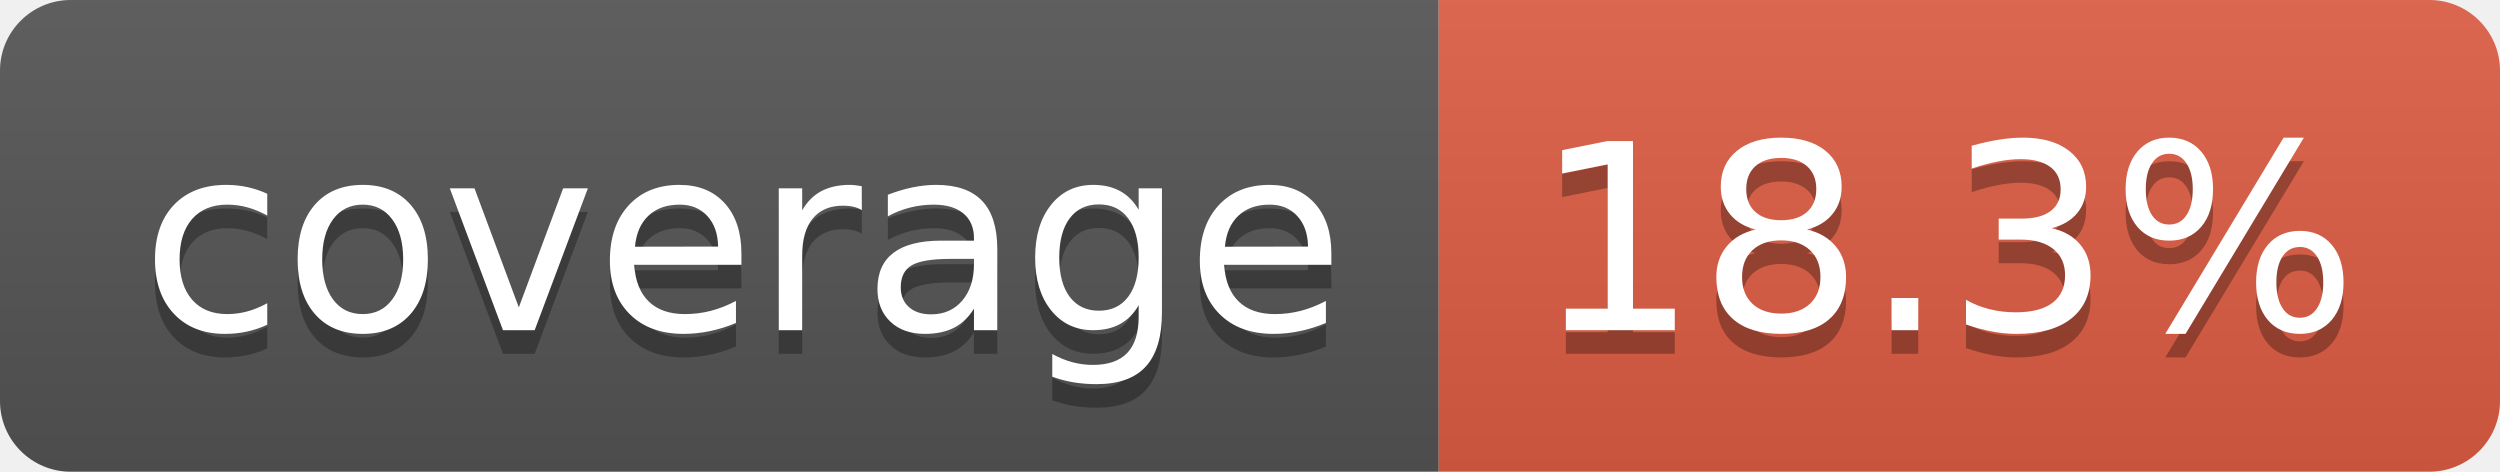
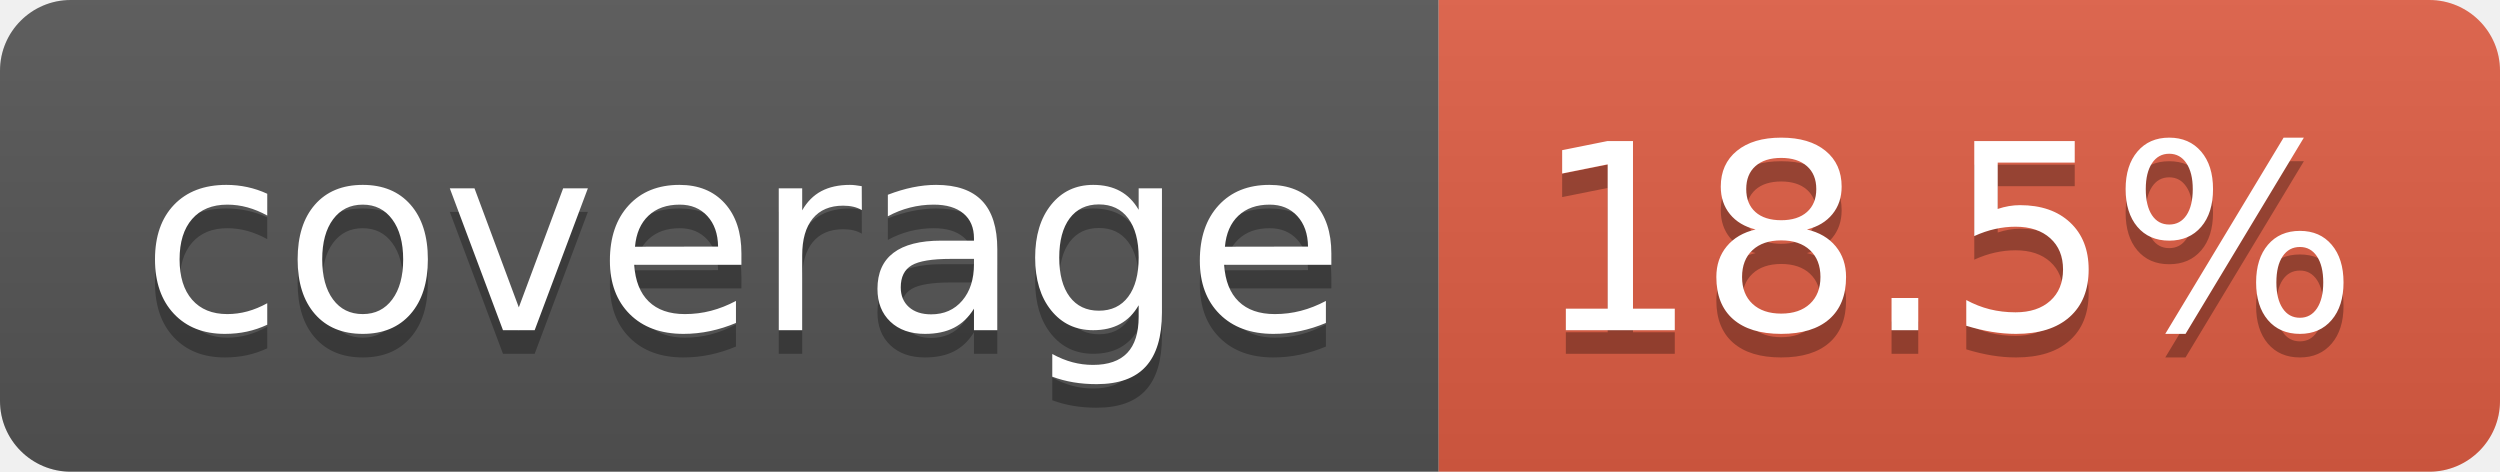
- <svg xmlns="http://www.w3.org/2000/svg" width="106" height="20" role="img" aria-label="coverage: 18.3%">
+ <svg xmlns="http://www.w3.org/2000/svg" width="106" height="20" role="img" aria-label="coverage: 18.5%">
  <linearGradient id="s" x2="0" y2="100%">
    <stop offset="0" stop-color="#bbb" stop-opacity=".1" />
    <stop offset="1" stop-opacity=".1" />
  </linearGradient>
  <clipPath id="r">
    <rect width="106" height="20" rx="3" fill="#fff" />
  </clipPath>
  <g clip-path="url(#r)">
    <rect width="61" height="20" fill="#555" />
    <rect x="61" width="45" height="20" fill="#e05d44" />
    <rect width="106" height="20" fill="url(#s)" />
  </g>
  <g fill="#fff" text-anchor="middle" font-family="Verdana,Geneva,DejaVu Sans,sans-serif" text-rendering="geometricPrecision" font-size="110">
    <text aria-hidden="true" x="315" y="150" fill="#010101" fill-opacity=".3" transform="scale(.1)" textLength="510">coverage</text>
    <text x="315" y="140" transform="scale(.1)" fill="#fff" textLength="510">coverage</text>
-     <text aria-hidden="true" x="825" y="150" fill="#010101" fill-opacity=".3" transform="scale(.1)" textLength="350">18.3%</text>
-     <text x="825" y="140" transform="scale(.1)" fill="#fff" textLength="350">18.3%</text>
+     <text aria-hidden="true" x="825" y="150" fill="#010101" fill-opacity=".3" transform="scale(.1)" textLength="350">18.5%</text>
+     <text x="825" y="140" transform="scale(.1)" fill="#fff" textLength="350">18.5%</text>
  </g>
</svg>
